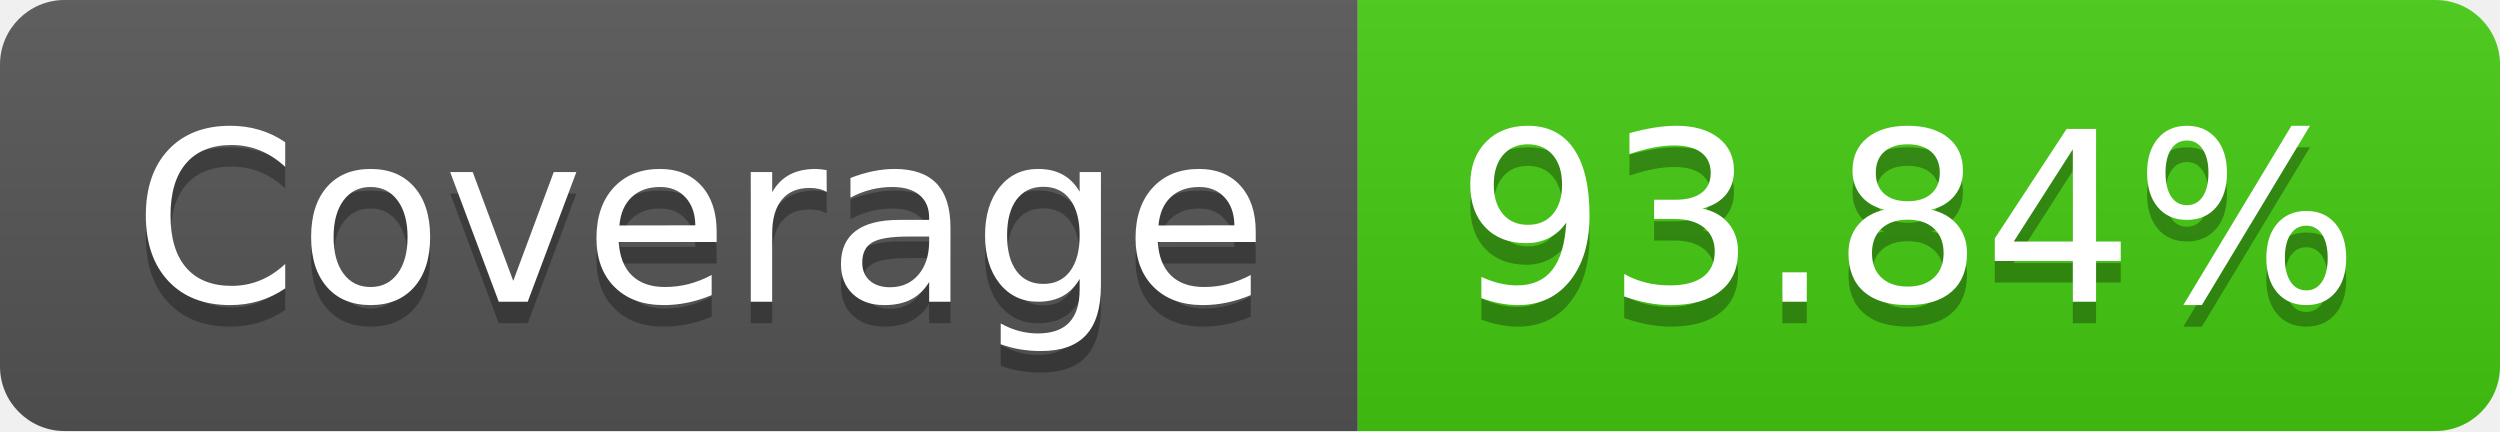
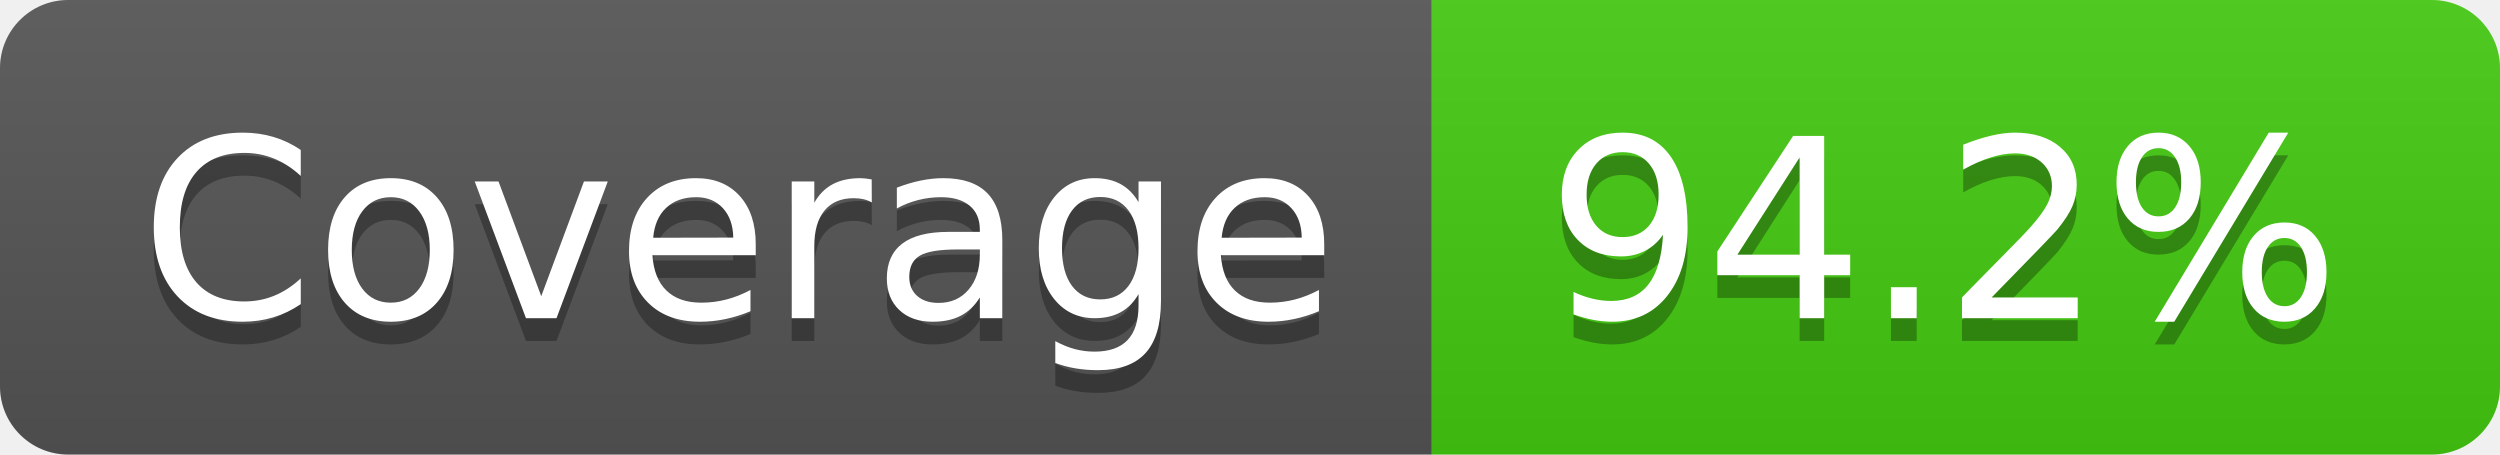
- <svg xmlns="http://www.w3.org/2000/svg" width="116" height="20" role="img" aria-label="Coverage: 93.84%">
+ <svg xmlns="http://www.w3.org/2000/svg" width="110" height="20" role="img" aria-label="Coverage: 94.2%">
  <linearGradient id="s" x2="0" y2="100%">
    <stop offset="0" stop-color="#bbb" stop-opacity=".1" />
    <stop offset="1" stop-opacity=".1" />
  </linearGradient>
  <clipPath id="r">
-     <rect width="116" height="20" rx="3" fill="#fff" />
+     <rect width="110" height="20" rx="3" fill="#fff" />
  </clipPath>
  <g clip-path="url(#r)">
    <rect width="63" height="20" fill="#555" />
-     <rect x="63" width="53" height="20" fill="#4c1" />
-     <rect width="116" height="20" fill="url(#s)" />
+     <rect x="63" width="47" height="20" fill="#4c1" />
+     <rect width="110" height="20" fill="url(#s)" />
  </g>
  <g fill="#fff" text-anchor="middle" font-family="Verdana,Geneva,DejaVu Sans,sans-serif" text-rendering="geometricPrecision" font-size="110">
    <text aria-hidden="true" x="325" y="150" fill="#010101" fill-opacity=".3" transform="scale(.1)" textLength="530">Coverage</text>
    <text x="325" y="140" transform="scale(.1)" fill="#fff" textLength="530">Coverage</text>
-     <text aria-hidden="true" x="885" y="150" fill="#010101" fill-opacity=".3" transform="scale(.1)" textLength="430">93.84%</text>
-     <text x="885" y="140" transform="scale(.1)" fill="#fff" textLength="430">93.84%</text>
+     <text aria-hidden="true" x="855" y="150" fill="#010101" fill-opacity=".3" transform="scale(.1)" textLength="370">94.2%</text>
+     <text x="855" y="140" transform="scale(.1)" fill="#fff" textLength="370">94.2%</text>
  </g>
</svg>
